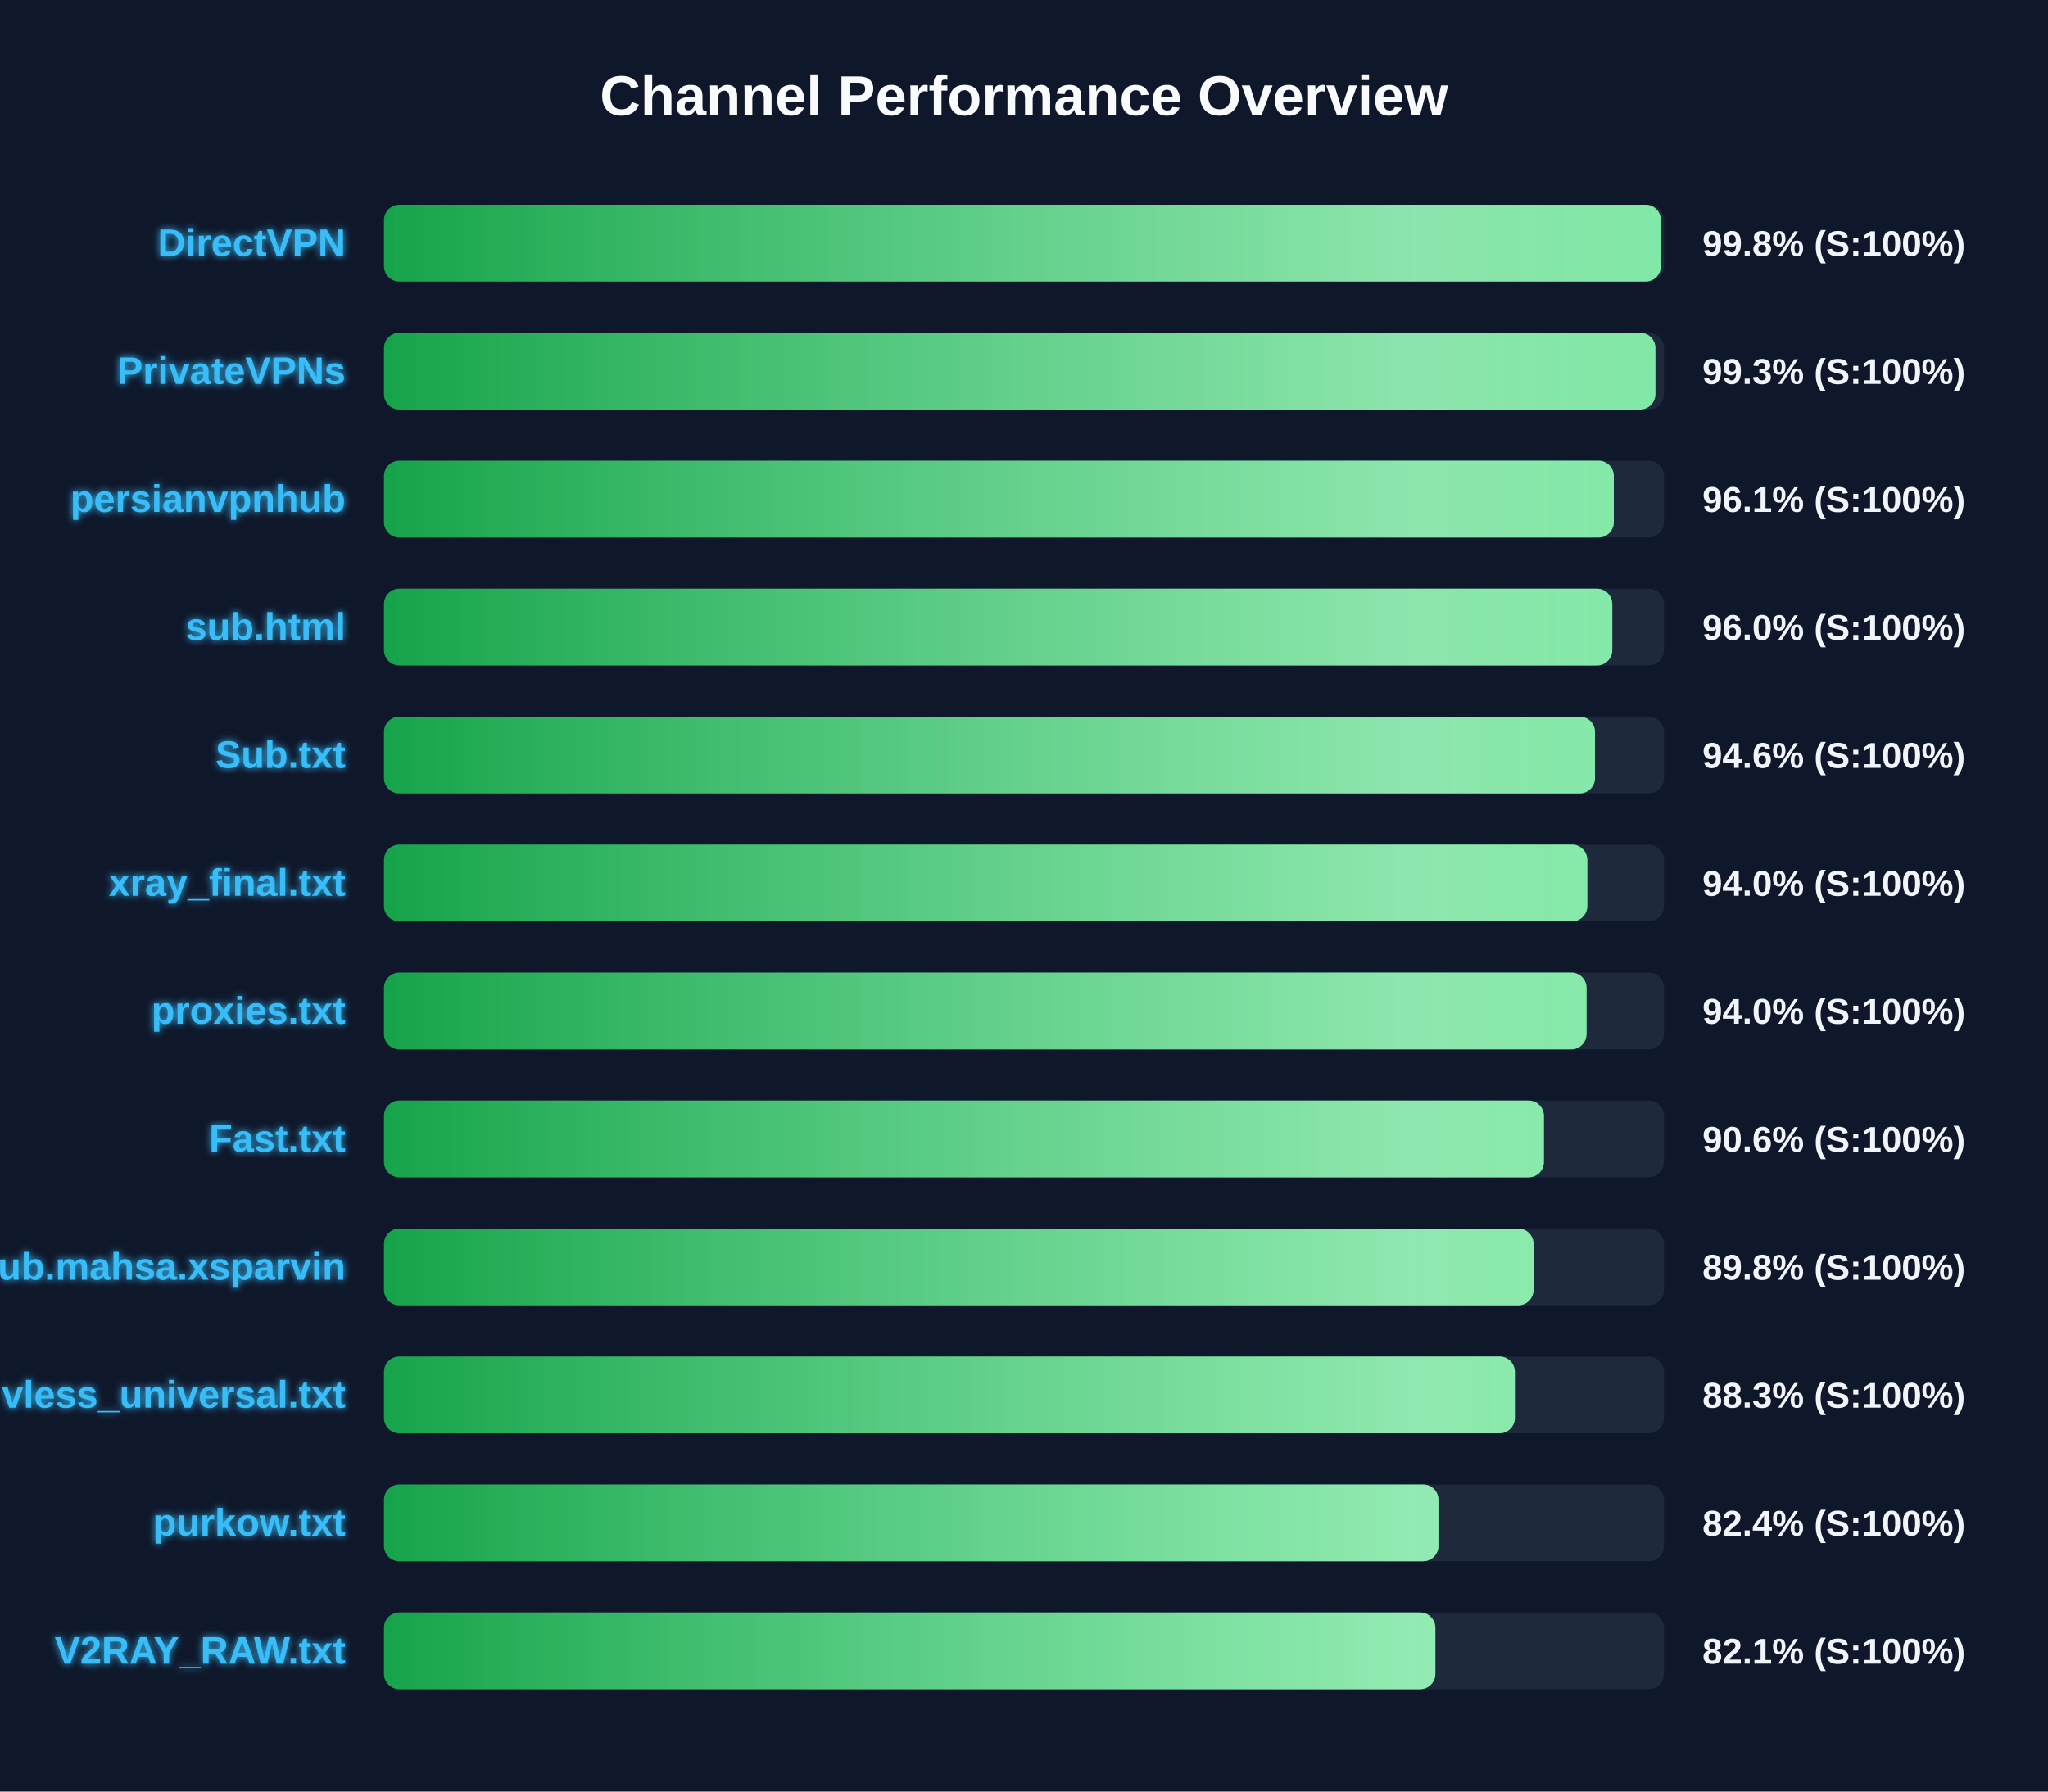
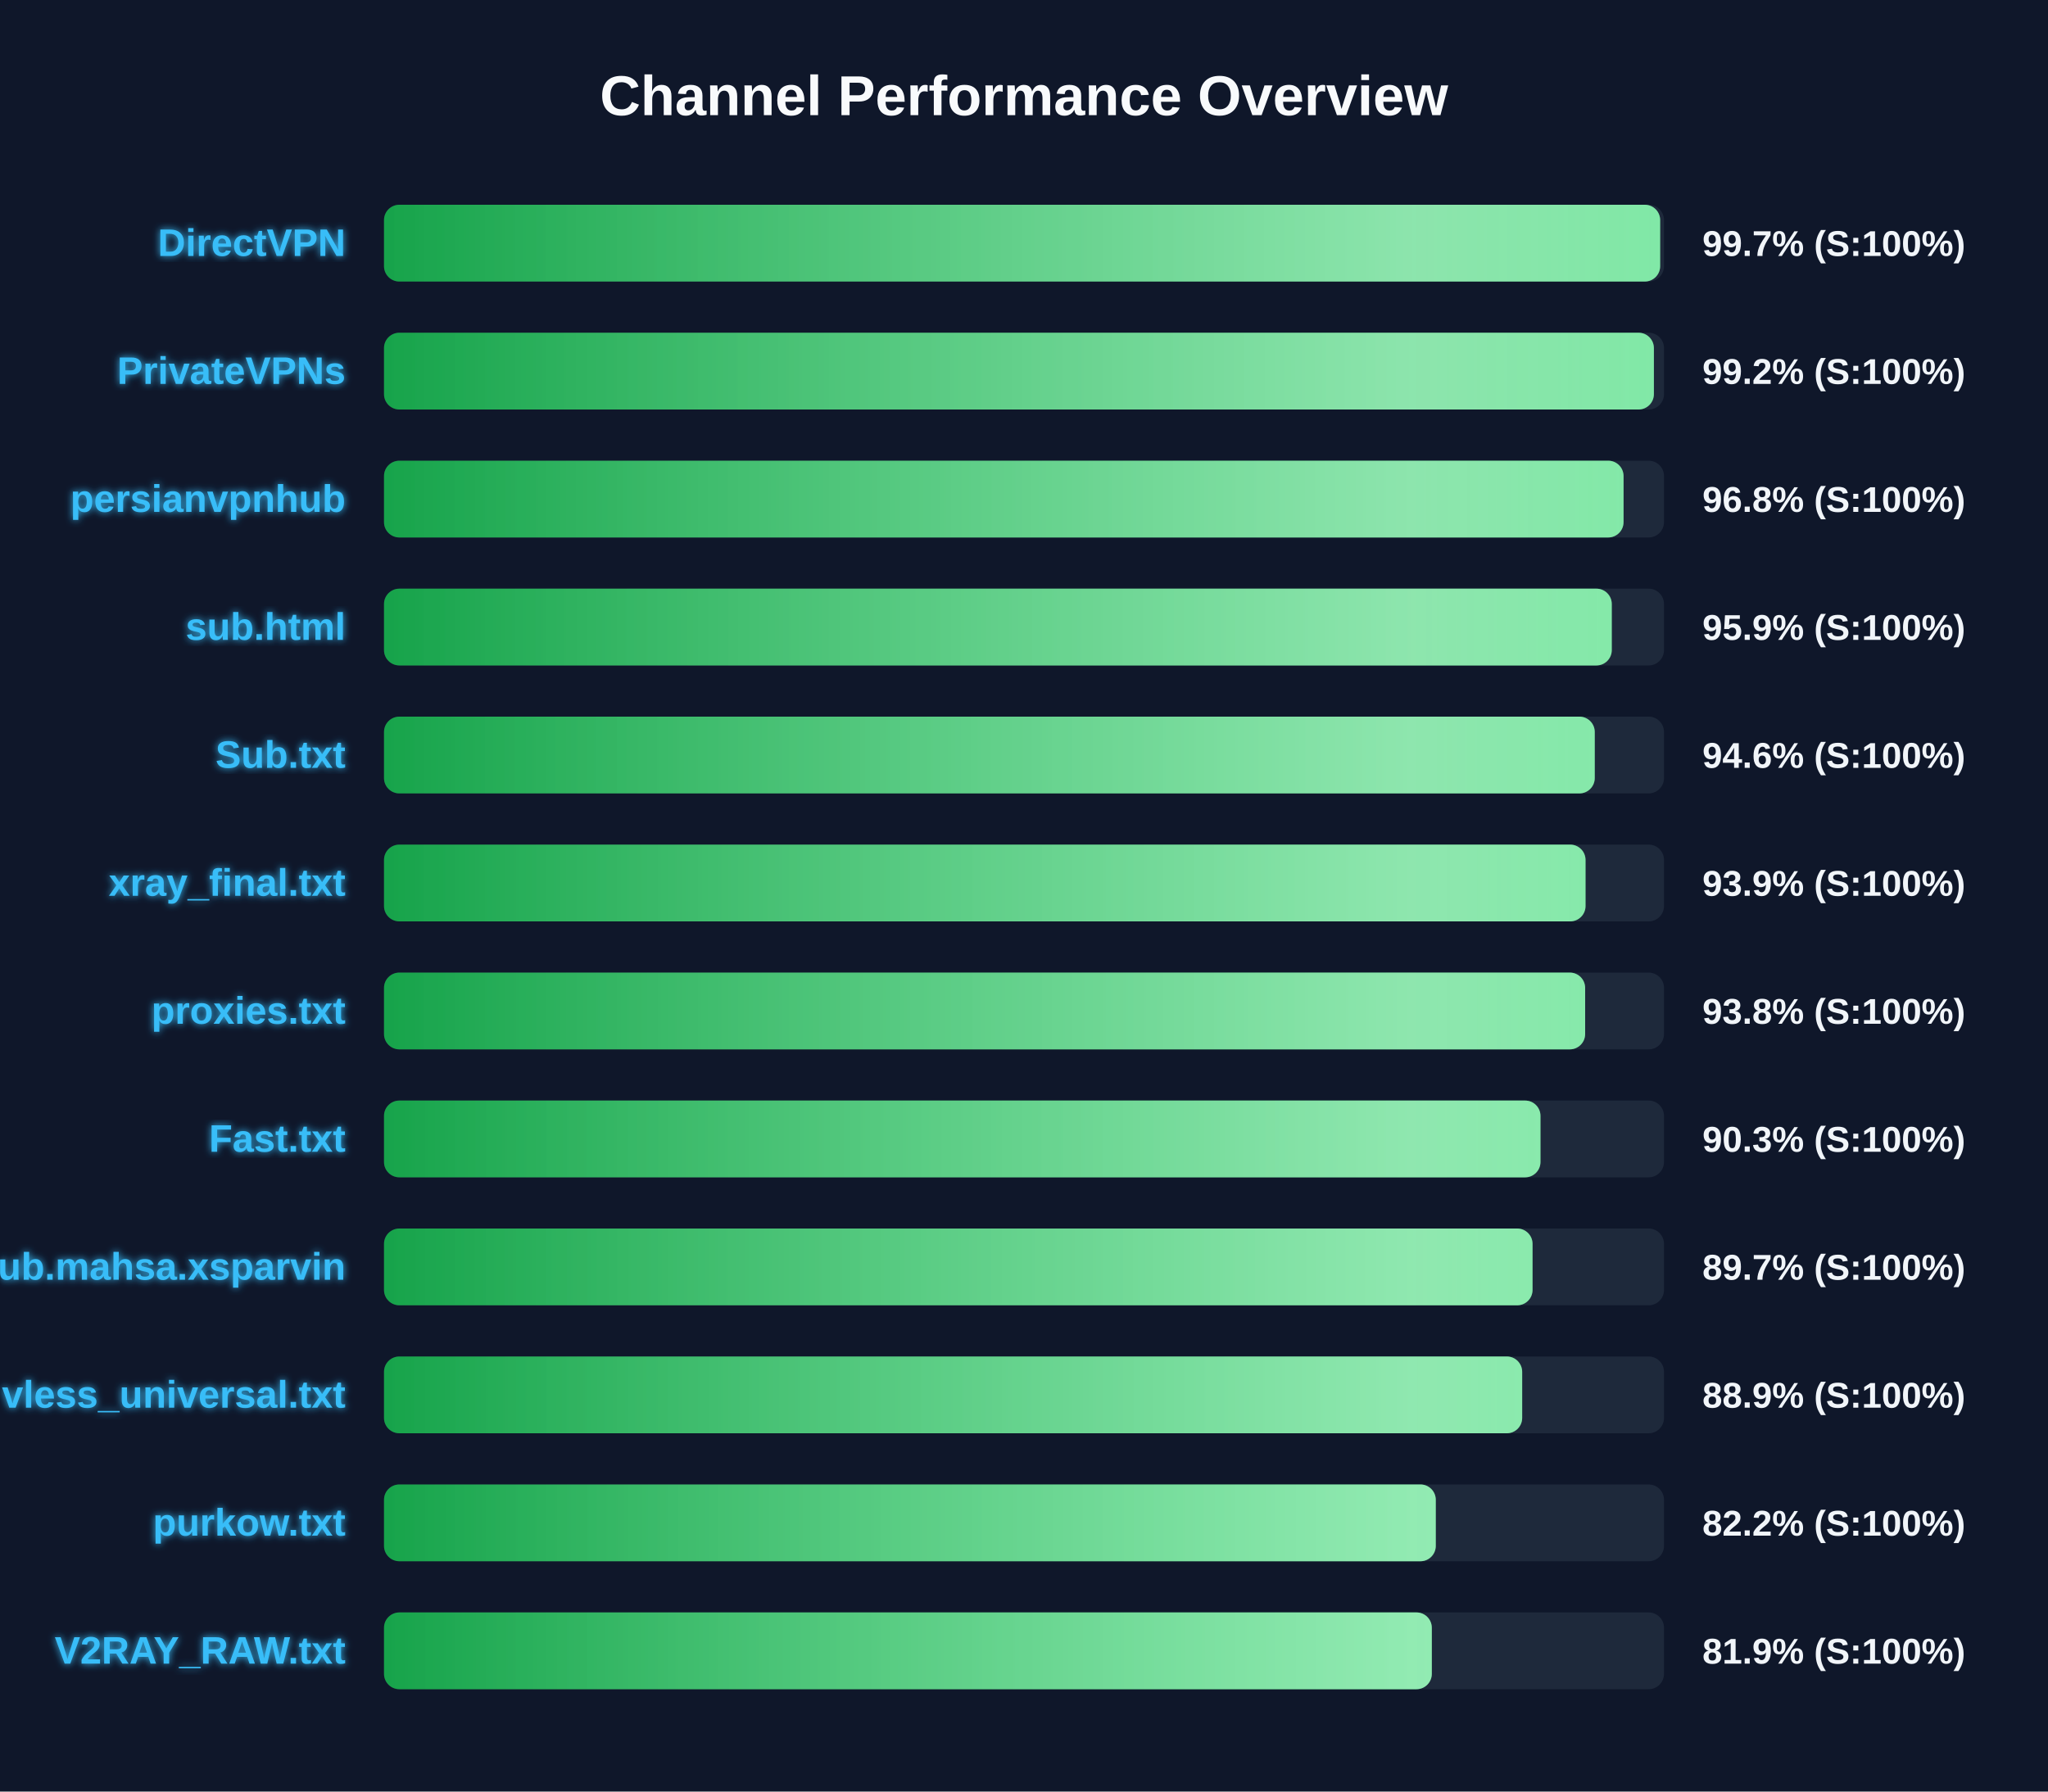
<svg xmlns="http://www.w3.org/2000/svg" width="800" height="700" version="1.1">
  <defs>
    <linearGradient id="grad-green" x1="0%" y1="0%" x2="100%" y2="0%">
      <stop offset="0%" stop-color="#16a34a" />
      <stop offset="100%" stop-color="#4ade80" />
    </linearGradient>
    <linearGradient id="grad-yellow" x1="0%" y1="0%" x2="100%" y2="0%">
      <stop offset="0%" stop-color="#ca8a04" />
      <stop offset="100%" stop-color="#fde047" />
    </linearGradient>
    <linearGradient id="grad-red" x1="0%" y1="0%" x2="100%" y2="0%">
      <stop offset="0%" stop-color="#dc2626" />
      <stop offset="100%" stop-color="#f87171" />
    </linearGradient>
    <linearGradient id="shimmer" x1="0%" y1="0%" x2="100%" y2="0%">
      <stop offset="0%" stop-color="rgba(255,255,255,0)" />
      <stop offset="50%" stop-color="rgba(255,255,255,0.4)" />
      <stop offset="100%" stop-color="rgba(255,255,255,0)" />
    </linearGradient>
    <filter id="glow" x="-20%" y="-20%" width="140%" height="140%">
      <feGaussianBlur stdDeviation="1.5" result="blur" />
      <feComposite in="SourceGraphic" in2="blur" operator="over" />
    </filter>
  </defs>
  <style>
        .bg-rect { fill: #0f172a; }
        .title { font: bold 22px 'Segoe UI', Arial, sans-serif; fill: #f8fafc; }
        .row { font: bold 15px 'Segoe UI', Arial, sans-serif; fill: #38bdf8; filter: url(#glow); }
        .score { font: bold 14px 'Segoe UI', Arial, sans-serif; fill: #f1f5f9; }
        @keyframes shimmer-anim {
            0% { transform: translateX(-100%); }
            100% { transform: translateX(200%); }
        }
        .shimmer-rect {
            animation: shimmer-anim 2.5s infinite linear;
        }
    </style>
  <rect width="100%" height="100%" class="bg-rect" />
  <text x="400" y="45" text-anchor="middle" class="title">Channel Performance Overview</text>
  <rect x="150" y="80" width="500" height="30" fill="#1e293b" rx="6" />
  <clipPath id="clip-0">
-     <rect x="150" y="80" width="498.8" height="30" rx="6" />
+     <rect x="150" y="80" width="498.5" height="30" rx="6" />
  </clipPath>
-   <rect x="150" y="80" width="498.8" height="30" fill="url(#grad-green)" rx="6" />
+   <rect x="150" y="80" width="498.5" height="30" fill="url(#grad-green)" rx="6" />
  <g clip-path="url(#clip-0)">
    <rect x="150" y="80" width="100%" height="30" fill="url(#shimmer)" class="shimmer-rect" />
  </g>
  <text x="135" y="100" text-anchor="end" class="row">DirectVPN</text>
-   <text x="665" y="100" text-anchor="start" class="score">99.8% (S:100%)</text>
+   <text x="665" y="100" text-anchor="start" class="score">99.7% (S:100%)</text>
  <rect x="150" y="130" width="500" height="30" fill="#1e293b" rx="6" />
  <clipPath id="clip-1">
-     <rect x="150" y="130" width="496.65" height="30" rx="6" />
+     <rect x="150" y="130" width="496.05" height="30" rx="6" />
  </clipPath>
-   <rect x="150" y="130" width="496.65" height="30" fill="url(#grad-green)" rx="6" />
+   <rect x="150" y="130" width="496.05" height="30" fill="url(#grad-green)" rx="6" />
  <g clip-path="url(#clip-1)">
    <rect x="150" y="130" width="100%" height="30" fill="url(#shimmer)" class="shimmer-rect" />
  </g>
  <text x="135" y="150" text-anchor="end" class="row">PrivateVPNs</text>
-   <text x="665" y="150" text-anchor="start" class="score">99.3% (S:100%)</text>
+   <text x="665" y="150" text-anchor="start" class="score">99.2% (S:100%)</text>
  <rect x="150" y="180" width="500" height="30" fill="#1e293b" rx="6" />
  <clipPath id="clip-2">
-     <rect x="150" y="180" width="480.4" height="30" rx="6" />
+     <rect x="150" y="180" width="484.2" height="30" rx="6" />
  </clipPath>
-   <rect x="150" y="180" width="480.4" height="30" fill="url(#grad-green)" rx="6" />
+   <rect x="150" y="180" width="484.2" height="30" fill="url(#grad-green)" rx="6" />
  <g clip-path="url(#clip-2)">
    <rect x="150" y="180" width="100%" height="30" fill="url(#shimmer)" class="shimmer-rect" />
  </g>
  <text x="135" y="200" text-anchor="end" class="row">persianvpnhub</text>
-   <text x="665" y="200" text-anchor="start" class="score">96.1% (S:100%)</text>
+   <text x="665" y="200" text-anchor="start" class="score">96.8% (S:100%)</text>
  <rect x="150" y="230" width="500" height="30" fill="#1e293b" rx="6" />
  <clipPath id="clip-3">
-     <rect x="150" y="230" width="479.8" height="30" rx="6" />
+     <rect x="150" y="230" width="479.6" height="30" rx="6" />
  </clipPath>
-   <rect x="150" y="230" width="479.8" height="30" fill="url(#grad-green)" rx="6" />
+   <rect x="150" y="230" width="479.6" height="30" fill="url(#grad-green)" rx="6" />
  <g clip-path="url(#clip-3)">
    <rect x="150" y="230" width="100%" height="30" fill="url(#shimmer)" class="shimmer-rect" />
  </g>
  <text x="135" y="250" text-anchor="end" class="row">sub.html</text>
-   <text x="665" y="250" text-anchor="start" class="score">96.0% (S:100%)</text>
+   <text x="665" y="250" text-anchor="start" class="score">95.9% (S:100%)</text>
  <rect x="150" y="280" width="500" height="30" fill="#1e293b" rx="6" />
  <clipPath id="clip-4">
-     <rect x="150" y="280" width="473.05" height="30" rx="6" />
+     <rect x="150" y="280" width="472.95" height="30" rx="6" />
  </clipPath>
-   <rect x="150" y="280" width="473.05" height="30" fill="url(#grad-green)" rx="6" />
+   <rect x="150" y="280" width="472.95" height="30" fill="url(#grad-green)" rx="6" />
  <g clip-path="url(#clip-4)">
    <rect x="150" y="280" width="100%" height="30" fill="url(#shimmer)" class="shimmer-rect" />
  </g>
  <text x="135" y="300" text-anchor="end" class="row">Sub.txt</text>
  <text x="665" y="300" text-anchor="start" class="score">94.6% (S:100%)</text>
  <rect x="150" y="330" width="500" height="30" fill="#1e293b" rx="6" />
  <clipPath id="clip-5">
-     <rect x="150" y="330" width="470.05" height="30" rx="6" />
+     <rect x="150" y="330" width="469.35" height="30" rx="6" />
  </clipPath>
-   <rect x="150" y="330" width="470.05" height="30" fill="url(#grad-green)" rx="6" />
+   <rect x="150" y="330" width="469.35" height="30" fill="url(#grad-green)" rx="6" />
  <g clip-path="url(#clip-5)">
    <rect x="150" y="330" width="100%" height="30" fill="url(#shimmer)" class="shimmer-rect" />
  </g>
  <text x="135" y="350" text-anchor="end" class="row">xray_final.txt</text>
-   <text x="665" y="350" text-anchor="start" class="score">94.0% (S:100%)</text>
+   <text x="665" y="350" text-anchor="start" class="score">93.9% (S:100%)</text>
  <rect x="150" y="380" width="500" height="30" fill="#1e293b" rx="6" />
  <clipPath id="clip-6">
-     <rect x="150" y="380" width="469.75" height="30" rx="6" />
+     <rect x="150" y="380" width="469.2" height="30" rx="6" />
  </clipPath>
-   <rect x="150" y="380" width="469.75" height="30" fill="url(#grad-green)" rx="6" />
+   <rect x="150" y="380" width="469.2" height="30" fill="url(#grad-green)" rx="6" />
  <g clip-path="url(#clip-6)">
    <rect x="150" y="380" width="100%" height="30" fill="url(#shimmer)" class="shimmer-rect" />
  </g>
  <text x="135" y="400" text-anchor="end" class="row">proxies.txt</text>
-   <text x="665" y="400" text-anchor="start" class="score">94.0% (S:100%)</text>
+   <text x="665" y="400" text-anchor="start" class="score">93.8% (S:100%)</text>
  <rect x="150" y="430" width="500" height="30" fill="#1e293b" rx="6" />
  <clipPath id="clip-7">
-     <rect x="150" y="430" width="453.1" height="30" rx="6" />
+     <rect x="150" y="430" width="451.75" height="30" rx="6" />
  </clipPath>
-   <rect x="150" y="430" width="453.1" height="30" fill="url(#grad-green)" rx="6" />
+   <rect x="150" y="430" width="451.75" height="30" fill="url(#grad-green)" rx="6" />
  <g clip-path="url(#clip-7)">
    <rect x="150" y="430" width="100%" height="30" fill="url(#shimmer)" class="shimmer-rect" />
  </g>
  <text x="135" y="450" text-anchor="end" class="row">Fast.txt</text>
-   <text x="665" y="450" text-anchor="start" class="score">90.6% (S:100%)</text>
+   <text x="665" y="450" text-anchor="start" class="score">90.3% (S:100%)</text>
  <rect x="150" y="480" width="500" height="30" fill="#1e293b" rx="6" />
  <clipPath id="clip-8">
-     <rect x="150" y="480" width="449.05" height="30" rx="6" />
+     <rect x="150" y="480" width="448.65" height="30" rx="6" />
  </clipPath>
-   <rect x="150" y="480" width="449.05" height="30" fill="url(#grad-green)" rx="6" />
+   <rect x="150" y="480" width="448.65" height="30" fill="url(#grad-green)" rx="6" />
  <g clip-path="url(#clip-8)">
    <rect x="150" y="480" width="100%" height="30" fill="url(#shimmer)" class="shimmer-rect" />
  </g>
  <text x="135" y="500" text-anchor="end" class="row">Sub.mahsa.xsparvin</text>
-   <text x="665" y="500" text-anchor="start" class="score">89.8% (S:100%)</text>
+   <text x="665" y="500" text-anchor="start" class="score">89.7% (S:100%)</text>
  <rect x="150" y="530" width="500" height="30" fill="#1e293b" rx="6" />
  <clipPath id="clip-9">
-     <rect x="150" y="530" width="441.75" height="30" rx="6" />
+     <rect x="150" y="530" width="444.6" height="30" rx="6" />
  </clipPath>
-   <rect x="150" y="530" width="441.75" height="30" fill="url(#grad-green)" rx="6" />
+   <rect x="150" y="530" width="444.6" height="30" fill="url(#grad-green)" rx="6" />
  <g clip-path="url(#clip-9)">
    <rect x="150" y="530" width="100%" height="30" fill="url(#shimmer)" class="shimmer-rect" />
  </g>
  <text x="135" y="550" text-anchor="end" class="row">vless_universal.txt</text>
-   <text x="665" y="550" text-anchor="start" class="score">88.3% (S:100%)</text>
+   <text x="665" y="550" text-anchor="start" class="score">88.9% (S:100%)</text>
  <rect x="150" y="580" width="500" height="30" fill="#1e293b" rx="6" />
  <clipPath id="clip-10">
-     <rect x="150" y="580" width="411.9" height="30" rx="6" />
+     <rect x="150" y="580" width="410.85" height="30" rx="6" />
  </clipPath>
-   <rect x="150" y="580" width="411.9" height="30" fill="url(#grad-green)" rx="6" />
+   <rect x="150" y="580" width="410.85" height="30" fill="url(#grad-green)" rx="6" />
  <g clip-path="url(#clip-10)">
    <rect x="150" y="580" width="100%" height="30" fill="url(#shimmer)" class="shimmer-rect" />
  </g>
  <text x="135" y="600" text-anchor="end" class="row">purkow.txt</text>
-   <text x="665" y="600" text-anchor="start" class="score">82.4% (S:100%)</text>
+   <text x="665" y="600" text-anchor="start" class="score">82.2% (S:100%)</text>
  <rect x="150" y="630" width="500" height="30" fill="#1e293b" rx="6" />
  <clipPath id="clip-11">
-     <rect x="150" y="630" width="410.7" height="30" rx="6" />
+     <rect x="150" y="630" width="409.3" height="30" rx="6" />
  </clipPath>
-   <rect x="150" y="630" width="410.7" height="30" fill="url(#grad-green)" rx="6" />
+   <rect x="150" y="630" width="409.3" height="30" fill="url(#grad-green)" rx="6" />
  <g clip-path="url(#clip-11)">
    <rect x="150" y="630" width="100%" height="30" fill="url(#shimmer)" class="shimmer-rect" />
  </g>
  <text x="135" y="650" text-anchor="end" class="row">V2RAY_RAW.txt</text>
-   <text x="665" y="650" text-anchor="start" class="score">82.1% (S:100%)</text>
+   <text x="665" y="650" text-anchor="start" class="score">81.9% (S:100%)</text>
</svg>
